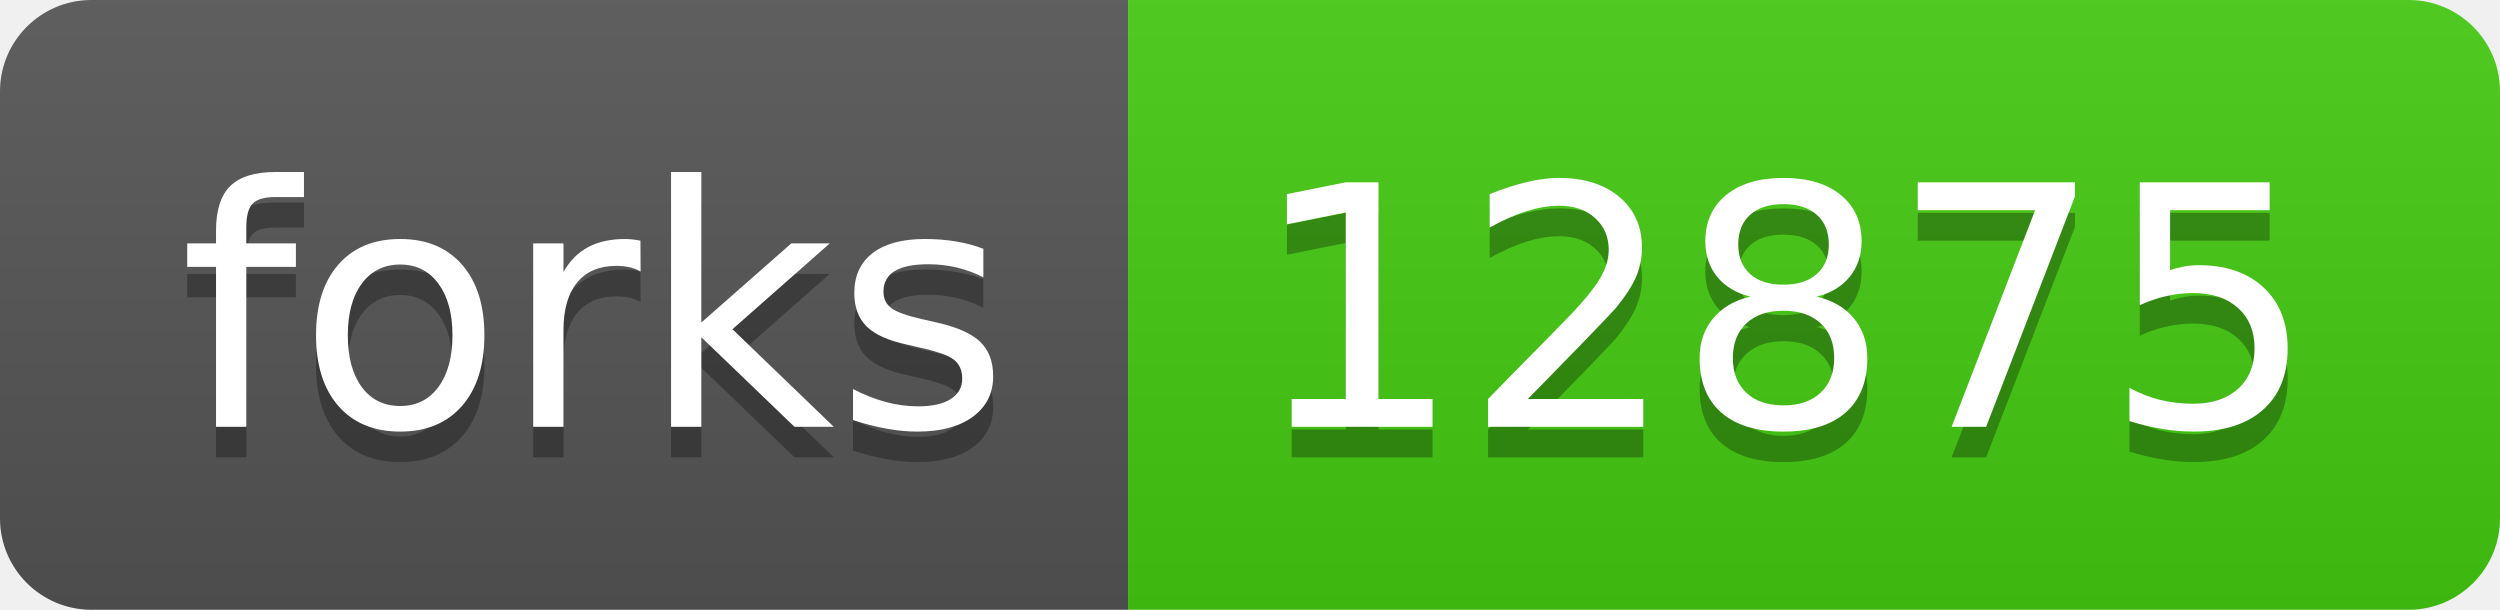
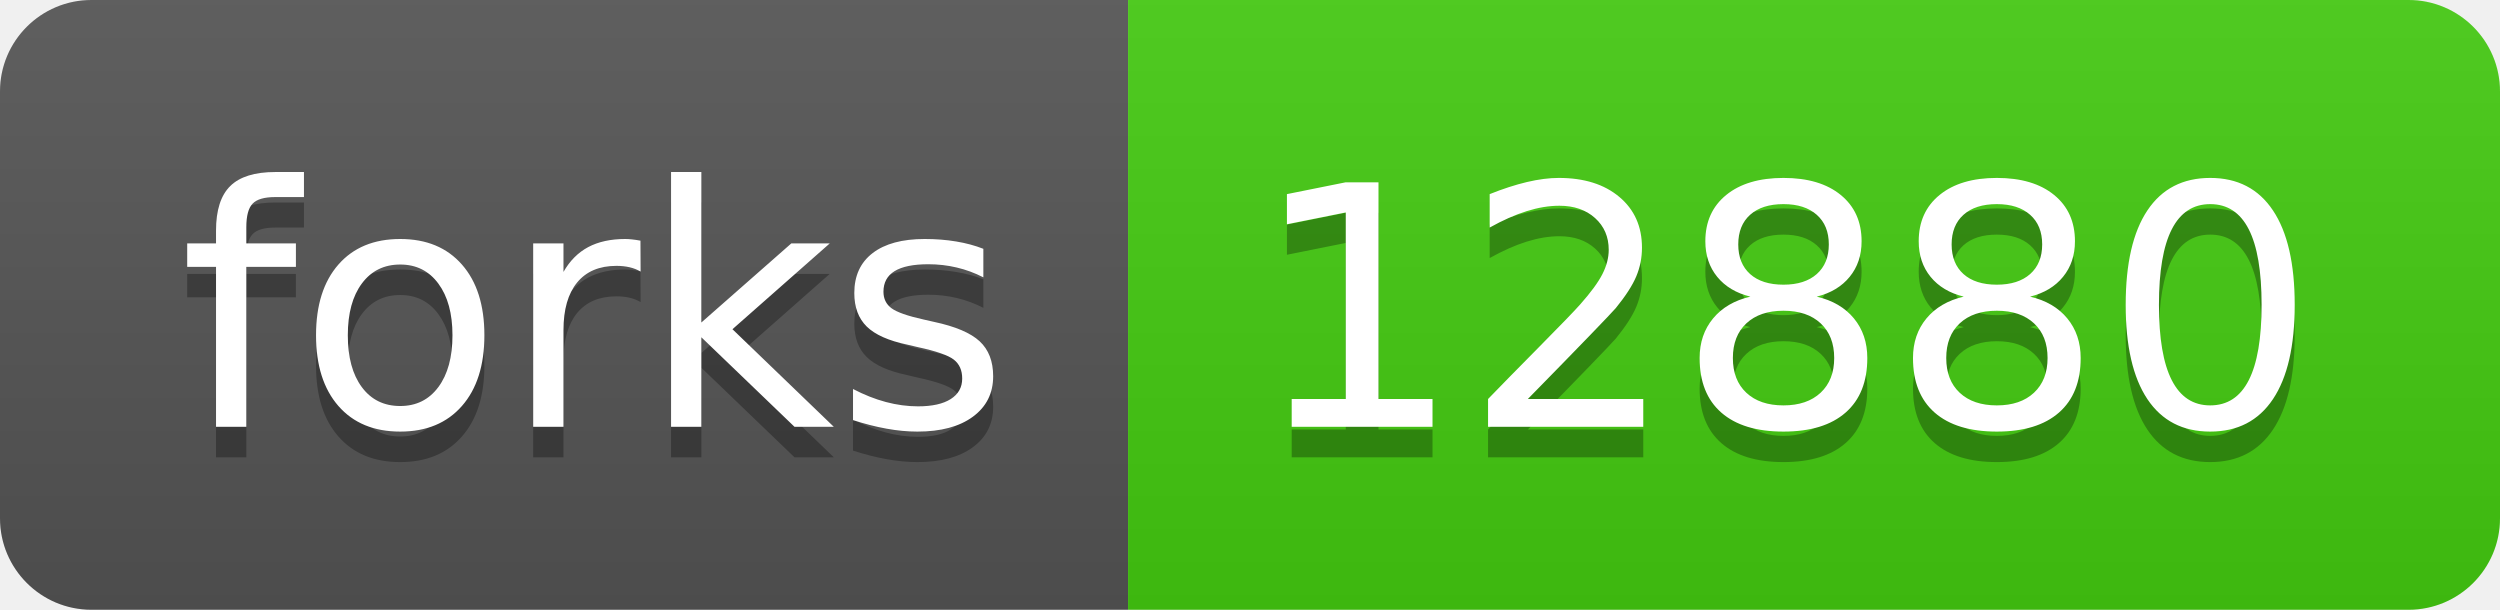
- <svg xmlns="http://www.w3.org/2000/svg" width="82" height="20" role="img" aria-label="forks: 12875">
+ <svg xmlns="http://www.w3.org/2000/svg" width="82" height="20" role="img" aria-label="forks: 12880">
  <linearGradient id="s" x2="0" y2="100%">
    <stop offset="0" stop-color="#bbb" stop-opacity=".1" />
    <stop offset="1" stop-opacity=".1" />
  </linearGradient>
  <clipPath id="r">
    <rect width="82" height="20" rx="3" fill="#fff" />
  </clipPath>
  <g clip-path="url(#r)">
    <rect width="37" height="20" fill="#555" />
    <rect x="37" width="45" height="20" fill="#4c1" />
    <rect width="82" height="20" fill="url(#s)" />
  </g>
  <g fill="#fff" text-anchor="middle" font-family="Verdana,Geneva,DejaVu Sans,sans-serif" text-rendering="geometricPrecision" font-size="110">
    <text aria-hidden="true" x="195" y="150" fill="#010101" fill-opacity=".3" transform="scale(.1)" textLength="270">forks</text>
    <text x="195" y="140" transform="scale(.1)" fill="#fff" textLength="270">forks</text>
-     <text aria-hidden="true" x="585" y="150" fill="#010101" fill-opacity=".3" transform="scale(.1)" textLength="350">12875</text>
-     <text x="585" y="140" transform="scale(.1)" fill="#fff" textLength="350">12875</text>
+     <text aria-hidden="true" x="585" y="150" fill="#010101" fill-opacity=".3" transform="scale(.1)" textLength="350">12880</text>
+     <text x="585" y="140" transform="scale(.1)" fill="#fff" textLength="350">12880</text>
  </g>
</svg>
